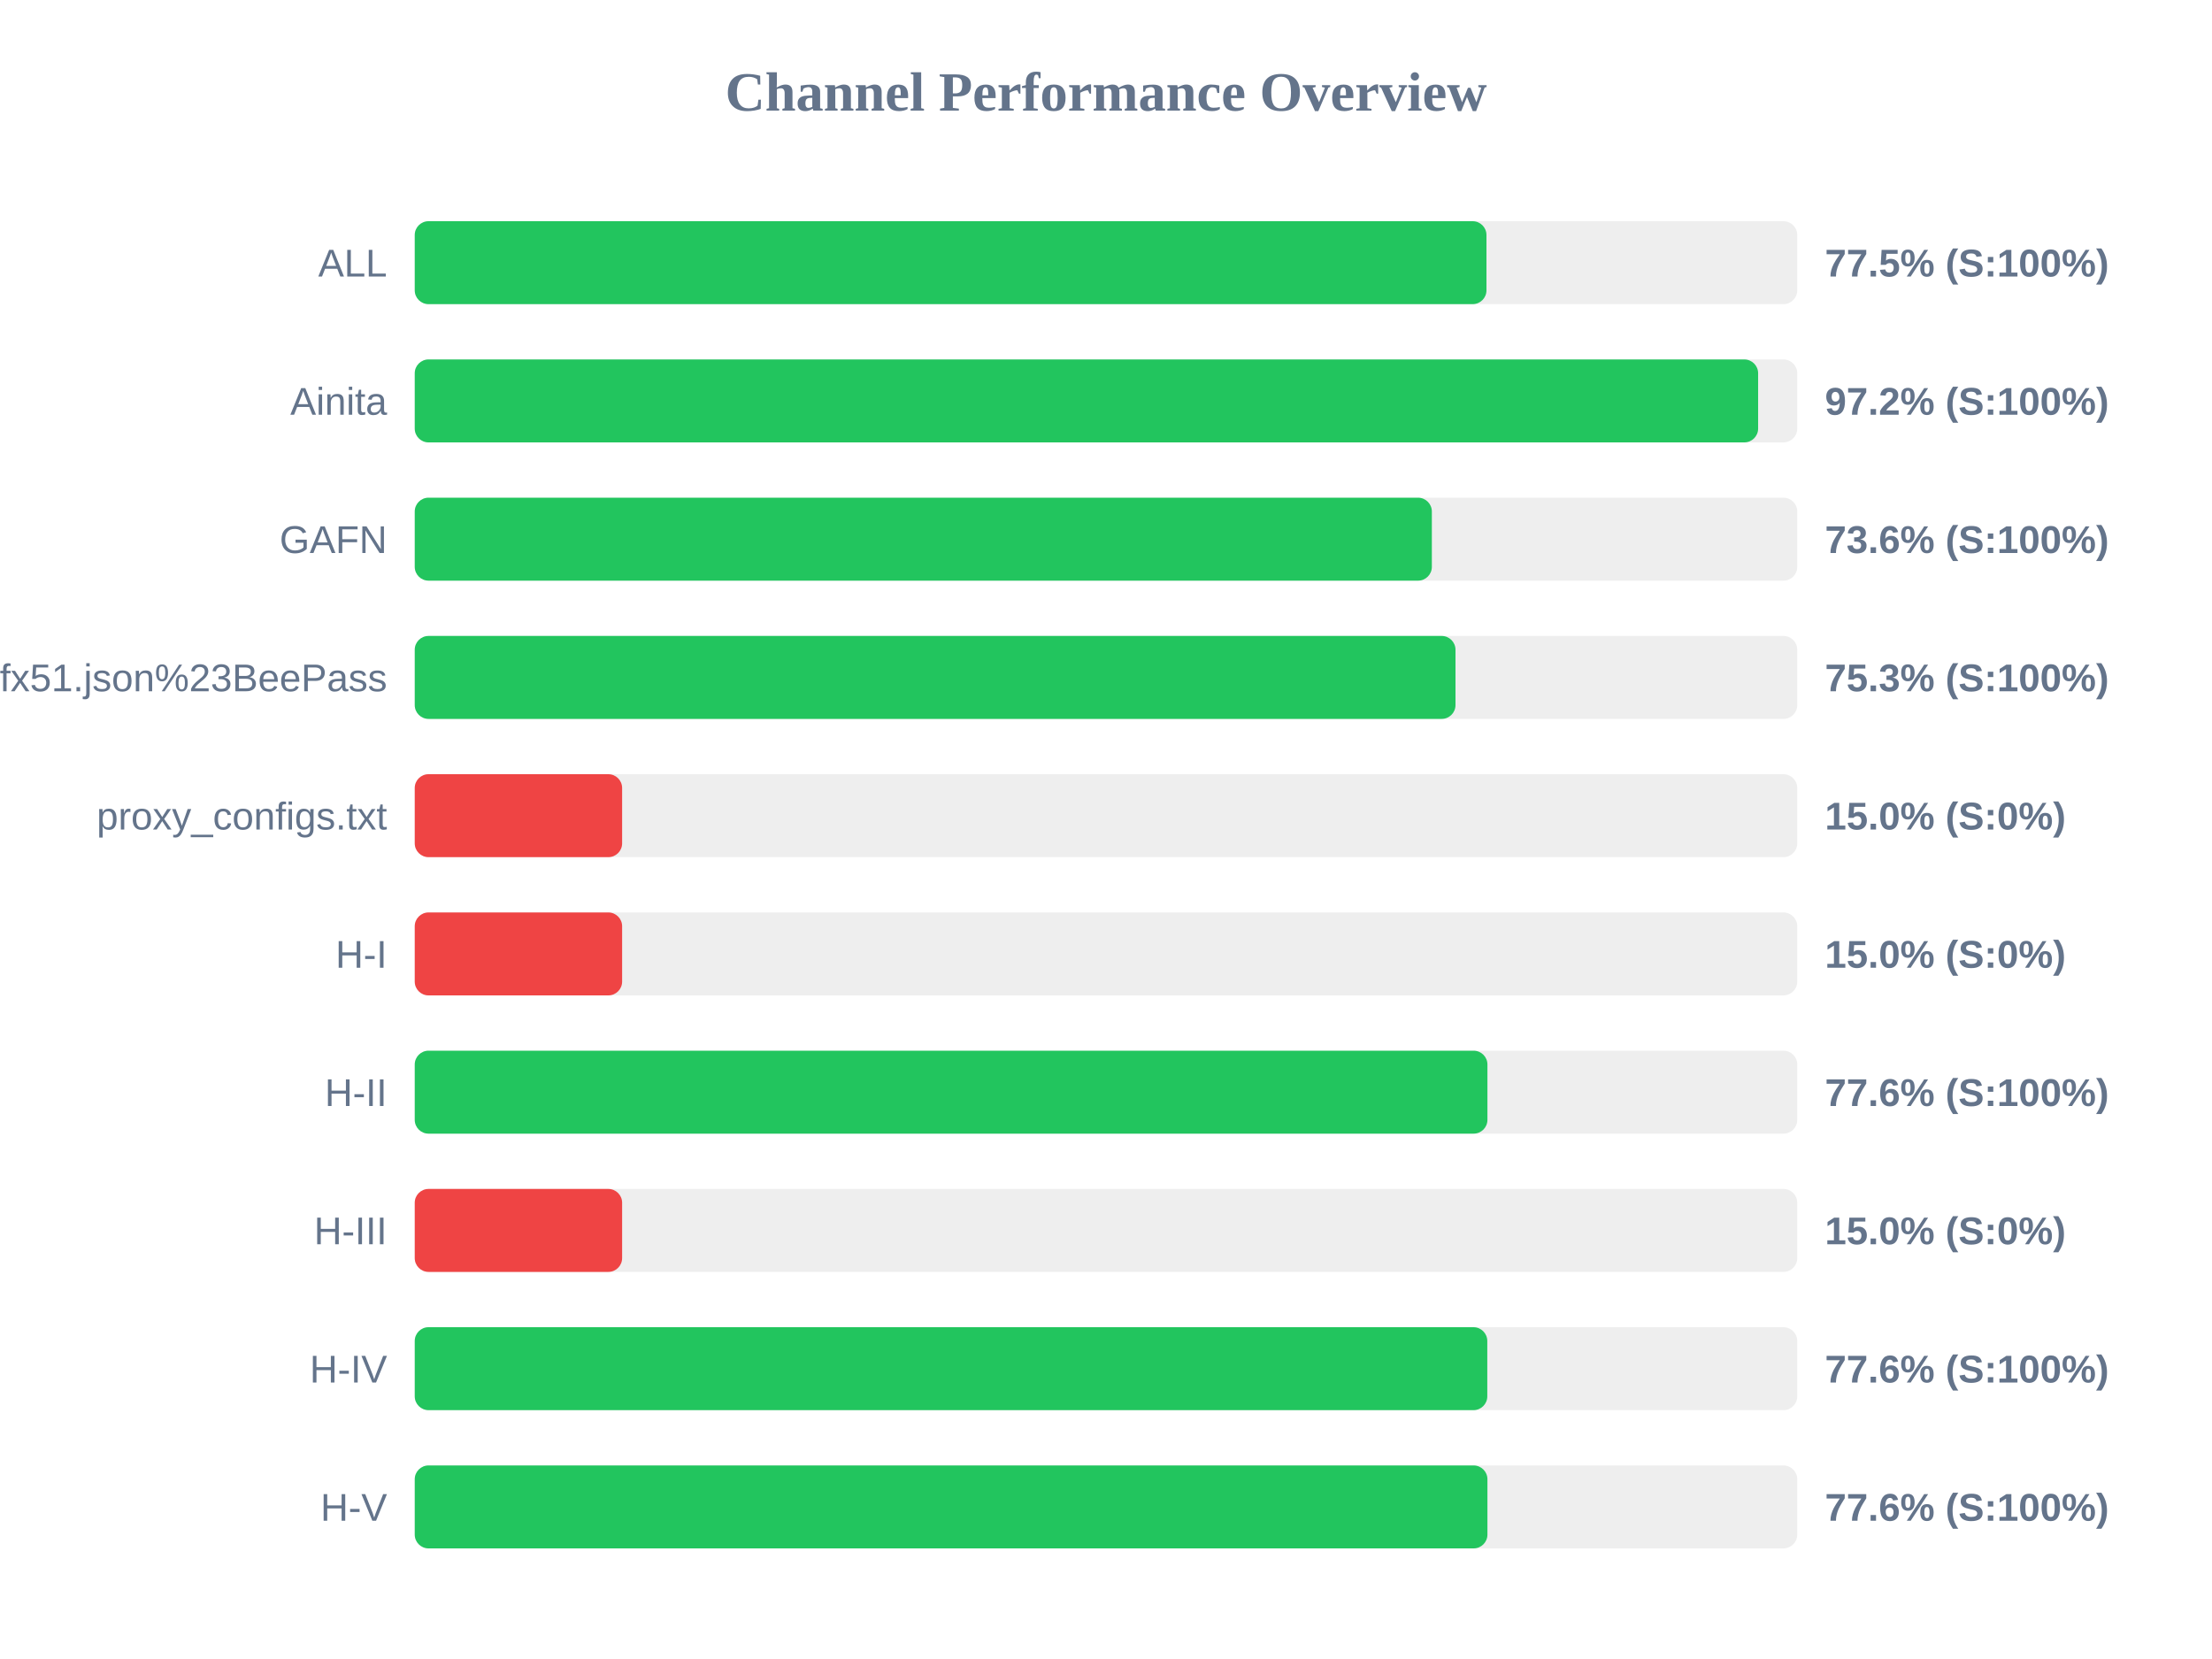
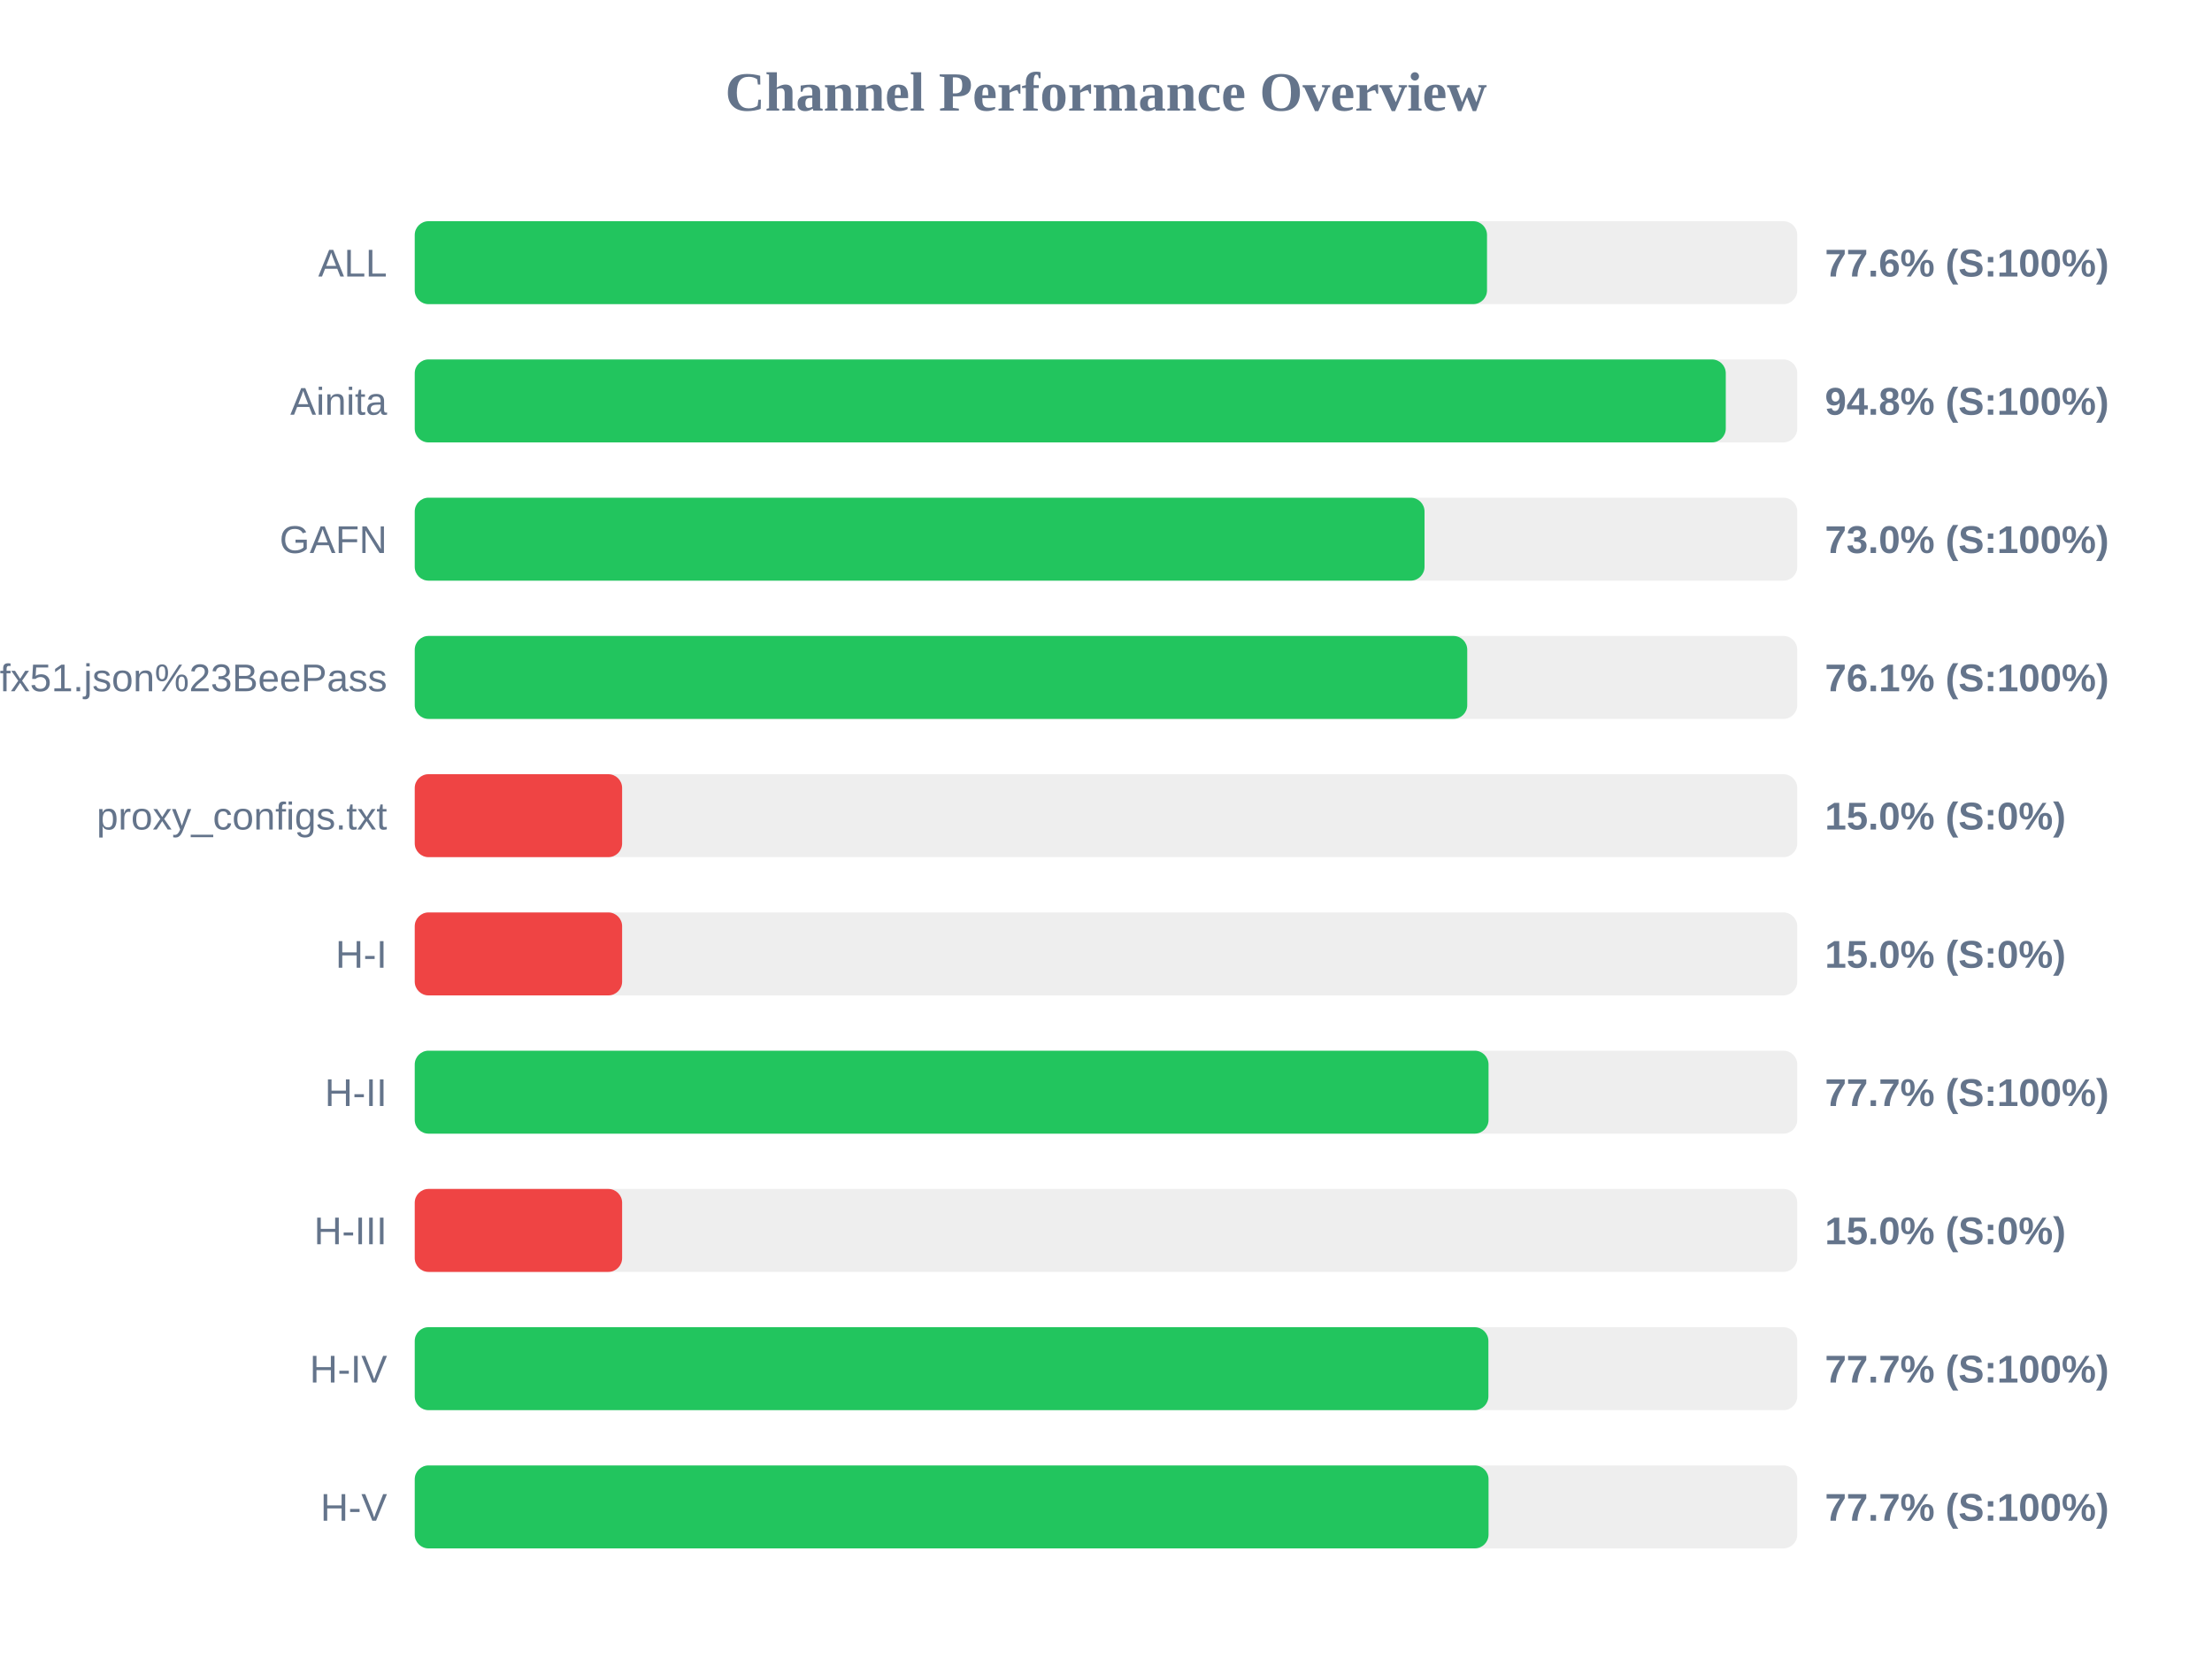
<svg xmlns="http://www.w3.org/2000/svg" width="800" height="600" version="1.1">
  <style>
        .row { font: 14px Arial; fill: #64748b; }
        .score { font: bold 14px Arial; fill: #64748b; }
    </style>
  <text x="400" y="40" text-anchor="middle" font-size="20px" font-weight="bold" fill="#64748b">Channel Performance Overview</text>
  <rect x="150" y="80" width="500" height="30" fill="#eee" rx="5" />
-   <rect x="150" y="80" width="387.6" height="30" fill="#22c55e" rx="5" />
+   <rect x="150" y="80" width="387.8" height="30" fill="#22c55e" rx="5" />
  <text x="140" y="100" text-anchor="end" class="row">ALL</text>
-   <text x="660" y="100" text-anchor="start" class="score">77.5% (S:100%)</text>
+   <text x="660" y="100" text-anchor="start" class="score">77.6% (S:100%)</text>
  <rect x="150" y="130" width="500" height="30" fill="#eee" rx="5" />
-   <rect x="150" y="130" width="485.85" height="30" fill="#22c55e" rx="5" />
+   <rect x="150" y="130" width="474.15" height="30" fill="#22c55e" rx="5" />
  <text x="140" y="150" text-anchor="end" class="row">Ainita</text>
-   <text x="660" y="150" text-anchor="start" class="score">97.2% (S:100%)</text>
+   <text x="660" y="150" text-anchor="start" class="score">94.8% (S:100%)</text>
  <rect x="150" y="180" width="500" height="30" fill="#eee" rx="5" />
-   <rect x="150" y="180" width="367.85" height="30" fill="#22c55e" rx="5" />
+   <rect x="150" y="180" width="365.2" height="30" fill="#22c55e" rx="5" />
  <text x="140" y="200" text-anchor="end" class="row">GAFN</text>
-   <text x="660" y="200" text-anchor="start" class="score">73.6% (S:100%)</text>
+   <text x="660" y="200" text-anchor="start" class="score">73.0% (S:100%)</text>
  <rect x="150" y="230" width="500" height="30" fill="#eee" rx="5" />
-   <rect x="150" y="230" width="376.4" height="30" fill="#22c55e" rx="5" />
+   <rect x="150" y="230" width="380.65" height="30" fill="#22c55e" rx="5" />
  <text x="140" y="250" text-anchor="end" class="row">sub?s=ssconf%3A%2F%2Fs3.amazonaws.com%2Fbeedynconprd%2Fzf38bv6oxi1nv3wfkpmxyfl8yj5fargza3foantoalu16vznl0ckxx7bgf1ufx51.json%23BeePass</text>
-   <text x="660" y="250" text-anchor="start" class="score">75.3% (S:100%)</text>
+   <text x="660" y="250" text-anchor="start" class="score">76.1% (S:100%)</text>
  <rect x="150" y="280" width="500" height="30" fill="#eee" rx="5" />
  <rect x="150" y="280" width="75.0" height="30" fill="#ef4444" rx="5" />
  <text x="140" y="300" text-anchor="end" class="row">proxy_configs.txt</text>
  <text x="660" y="300" text-anchor="start" class="score">15.0% (S:0%)</text>
  <rect x="150" y="330" width="500" height="30" fill="#eee" rx="5" />
  <rect x="150" y="330" width="75.0" height="30" fill="#ef4444" rx="5" />
  <text x="140" y="350" text-anchor="end" class="row">H-I</text>
  <text x="660" y="350" text-anchor="start" class="score">15.0% (S:0%)</text>
  <rect x="150" y="380" width="500" height="30" fill="#eee" rx="5" />
-   <rect x="150" y="380" width="387.95" height="30" fill="#22c55e" rx="5" />
+   <rect x="150" y="380" width="388.35" height="30" fill="#22c55e" rx="5" />
  <text x="140" y="400" text-anchor="end" class="row">H-II</text>
-   <text x="660" y="400" text-anchor="start" class="score">77.6% (S:100%)</text>
+   <text x="660" y="400" text-anchor="start" class="score">77.7% (S:100%)</text>
  <rect x="150" y="430" width="500" height="30" fill="#eee" rx="5" />
  <rect x="150" y="430" width="75.0" height="30" fill="#ef4444" rx="5" />
  <text x="140" y="450" text-anchor="end" class="row">H-III</text>
  <text x="660" y="450" text-anchor="start" class="score">15.0% (S:0%)</text>
  <rect x="150" y="480" width="500" height="30" fill="#eee" rx="5" />
-   <rect x="150" y="480" width="387.9" height="30" fill="#22c55e" rx="5" />
+   <rect x="150" y="480" width="388.3" height="30" fill="#22c55e" rx="5" />
  <text x="140" y="500" text-anchor="end" class="row">H-IV</text>
-   <text x="660" y="500" text-anchor="start" class="score">77.6% (S:100%)</text>
+   <text x="660" y="500" text-anchor="start" class="score">77.7% (S:100%)</text>
  <rect x="150" y="530" width="500" height="30" fill="#eee" rx="5" />
-   <rect x="150" y="530" width="387.95" height="30" fill="#22c55e" rx="5" />
+   <rect x="150" y="530" width="388.35" height="30" fill="#22c55e" rx="5" />
  <text x="140" y="550" text-anchor="end" class="row">H-V</text>
-   <text x="660" y="550" text-anchor="start" class="score">77.6% (S:100%)</text>
+   <text x="660" y="550" text-anchor="start" class="score">77.7% (S:100%)</text>
</svg>
